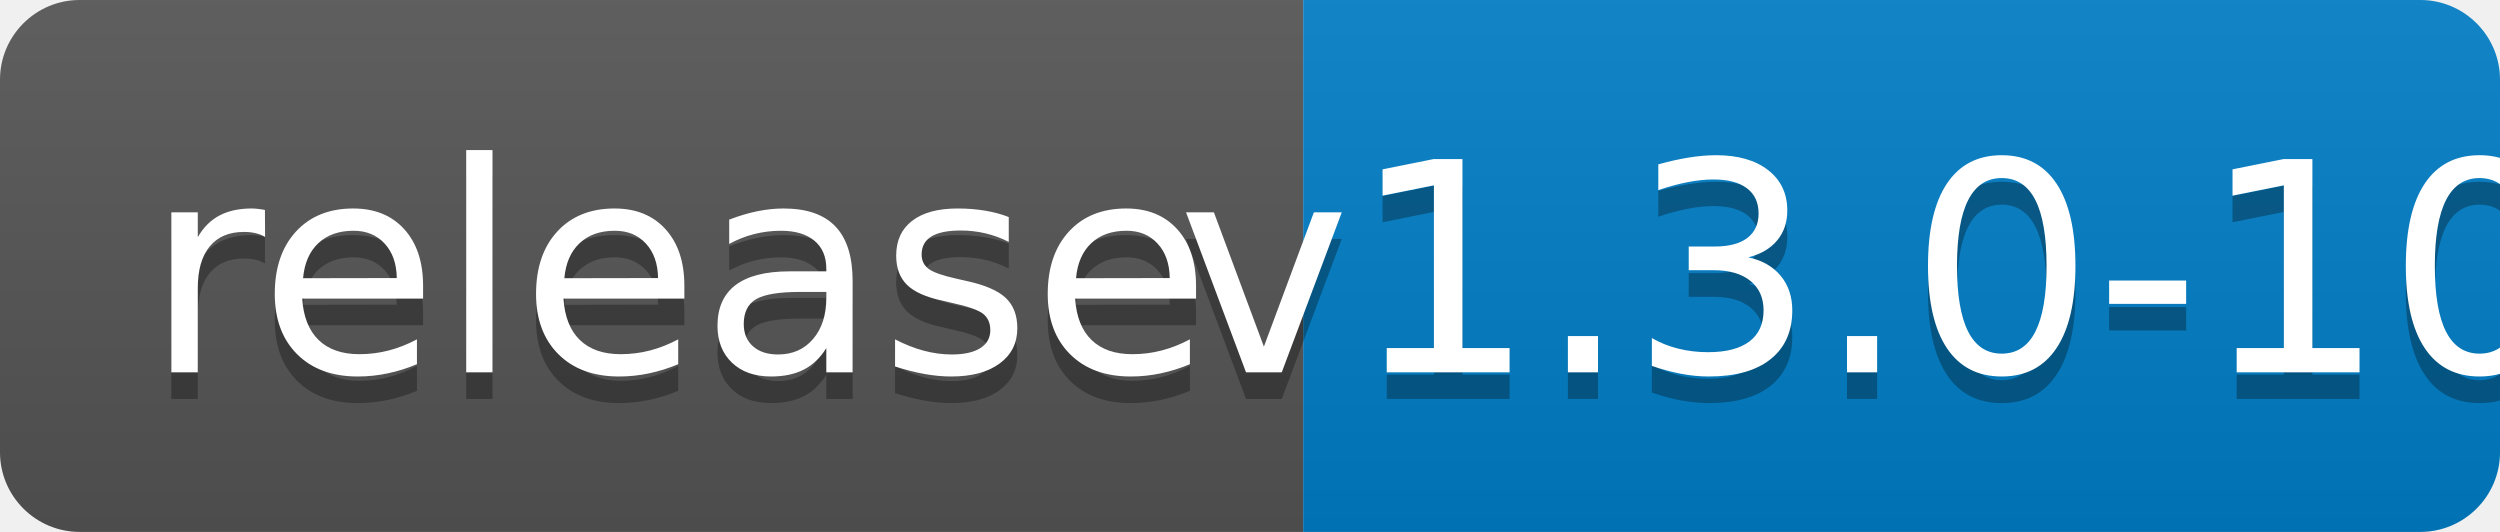
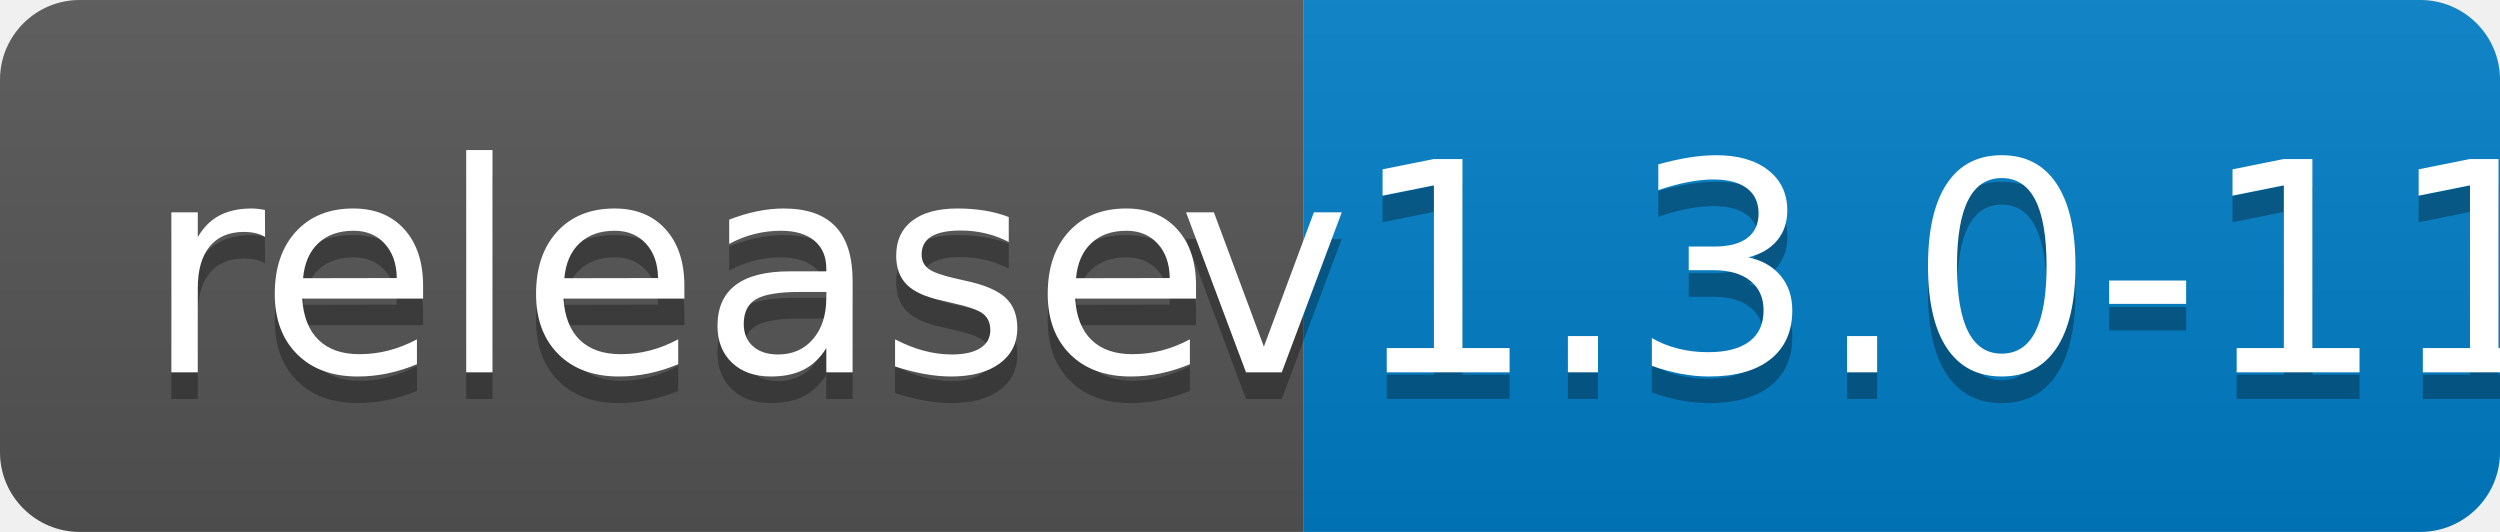
<svg xmlns="http://www.w3.org/2000/svg" width="94" height="20">
  <linearGradient id="b" x2="0" y2="100%">
    <stop offset="0" stop-color="#bbb" stop-opacity=".1" />
    <stop offset="1" stop-opacity=".1" />
  </linearGradient>
  <clipPath id="a">
    <rect width="94" height="20" rx="3" fill="#fff" />
  </clipPath>
  <g clip-path="url(#a)">
    <path fill="#555" d="M0 0h49v20H0z" />
    <path fill="#007ec6" d="M49 0h45v20H49z" />
    <path fill="url(#b)" d="M0 0h94v20H0z" />
  </g>
  <g fill="#fff" text-anchor="middle" font-family="DejaVu Sans,Verdana,Geneva,sans-serif" font-size="110">
    <text x="255" y="150" fill="#010101" fill-opacity=".3" transform="scale(.1)" textLength="390">release</text>
    <text x="255" y="140" transform="scale(.1)" textLength="390">release</text>
-     <text x="705" y="150" fill="#010101" fill-opacity=".3" transform="scale(.1)" textLength="350">v1.3.0-10</text>
-     <text x="705" y="140" transform="scale(.1)" textLength="350">v1.3.0-10</text>
+     <text x="705" y="150" fill="#010101" fill-opacity=".3" transform="scale(.1)" textLength="350">v1.3.0-11</text>
+     <text x="705" y="140" transform="scale(.1)" textLength="350">v1.3.0-11</text>
  </g>
</svg>
